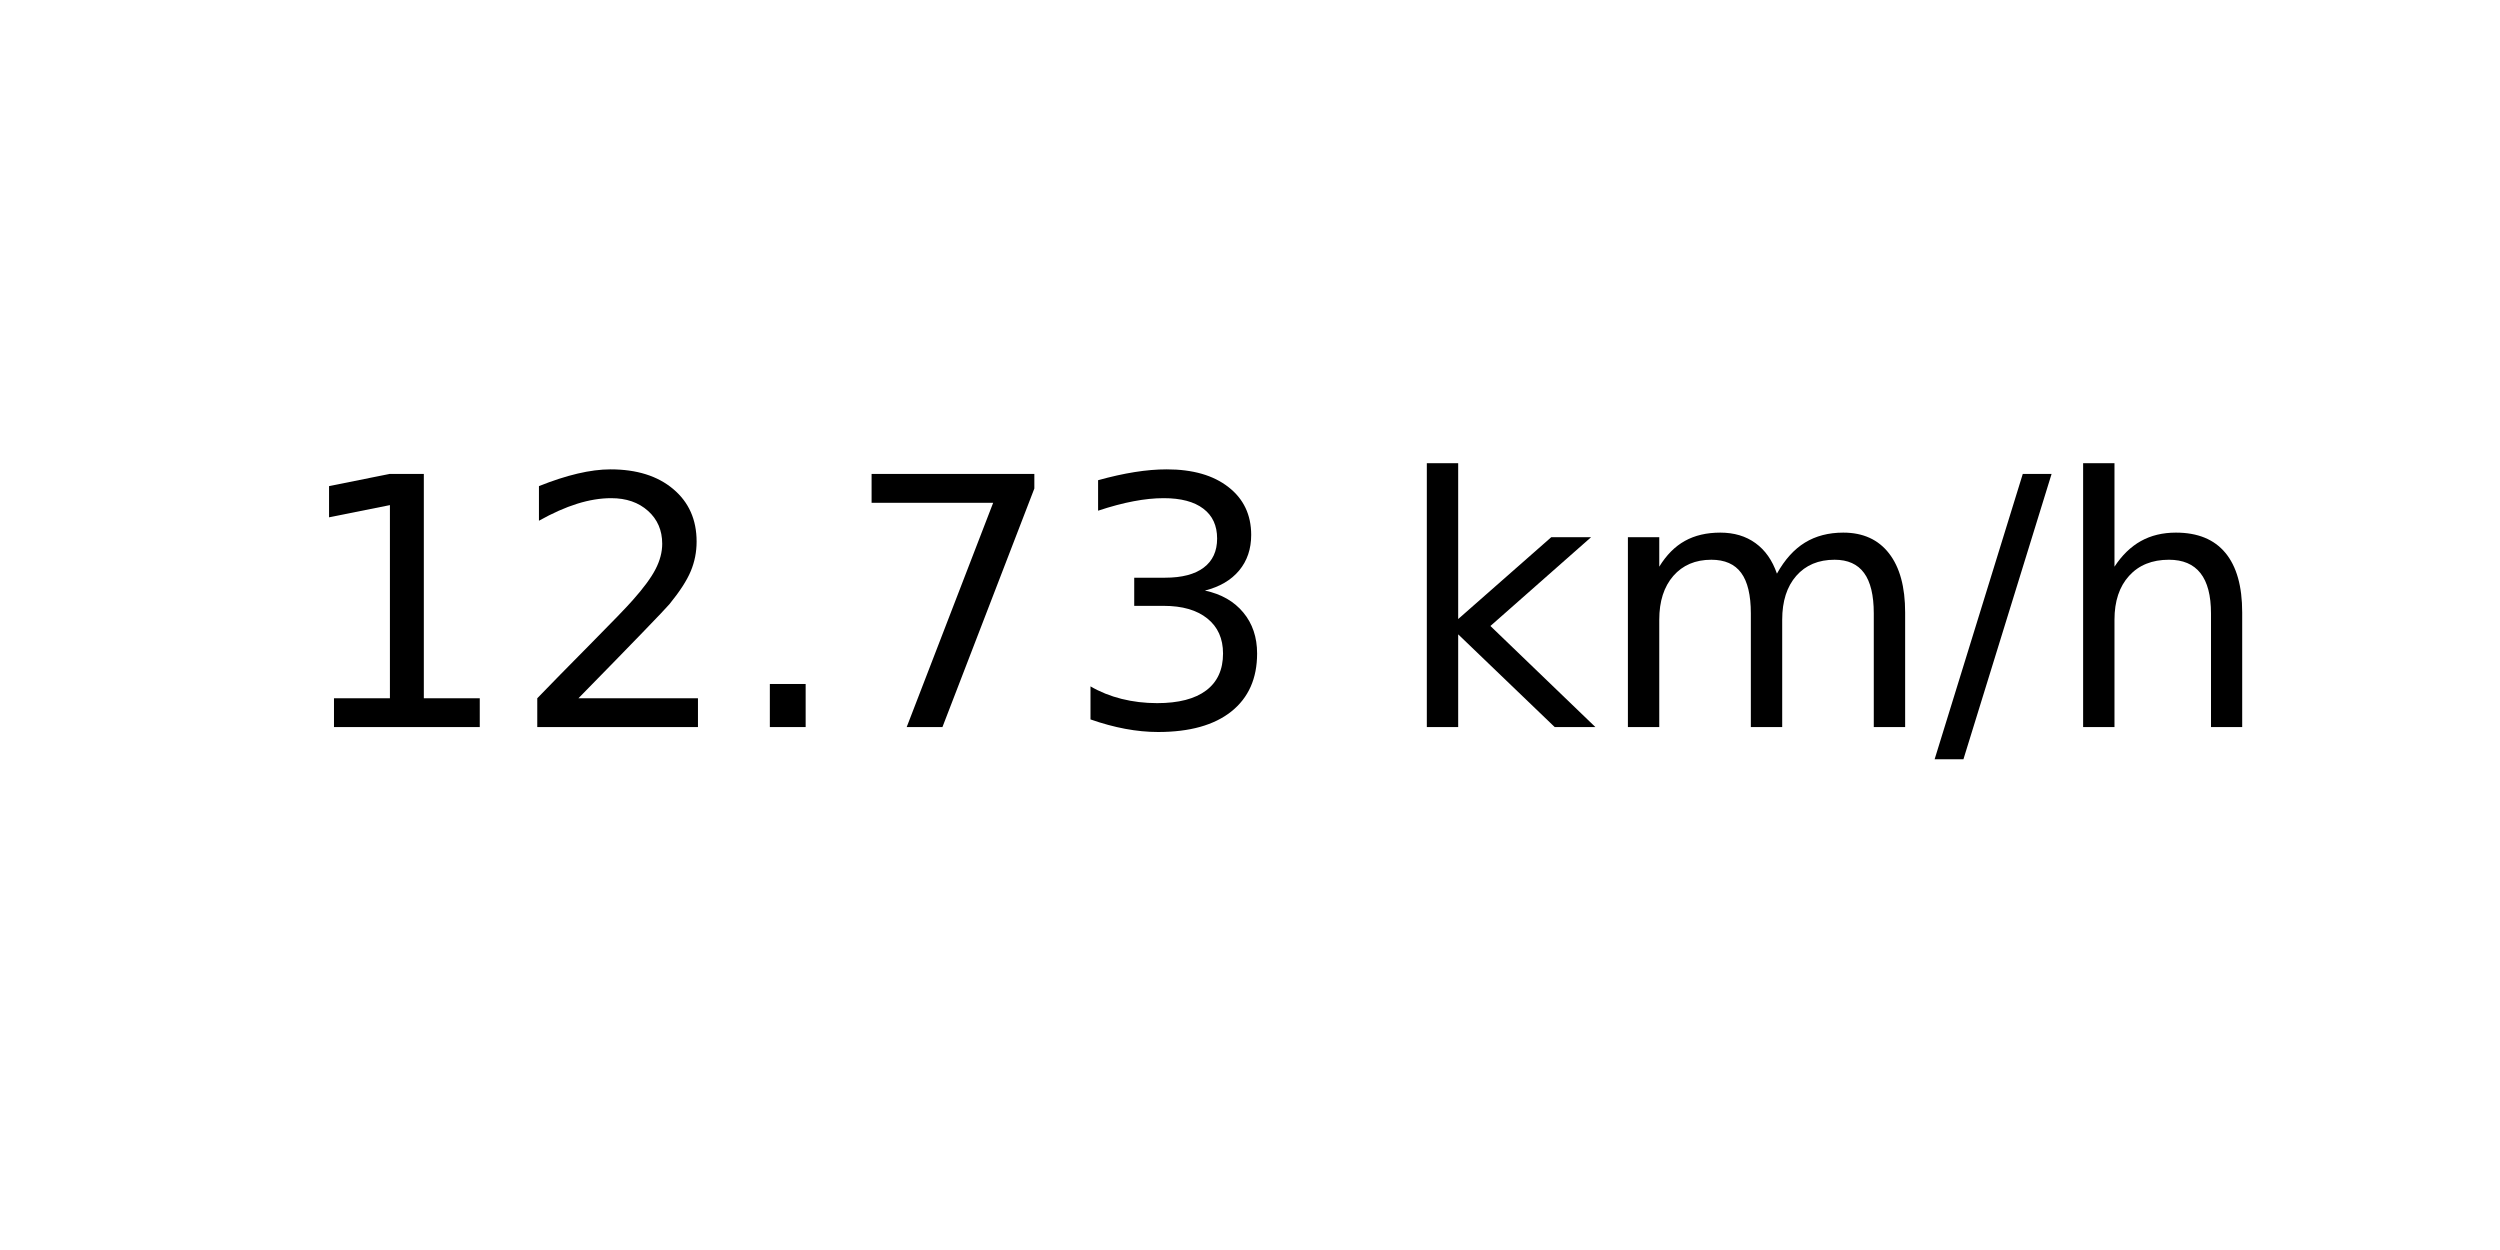
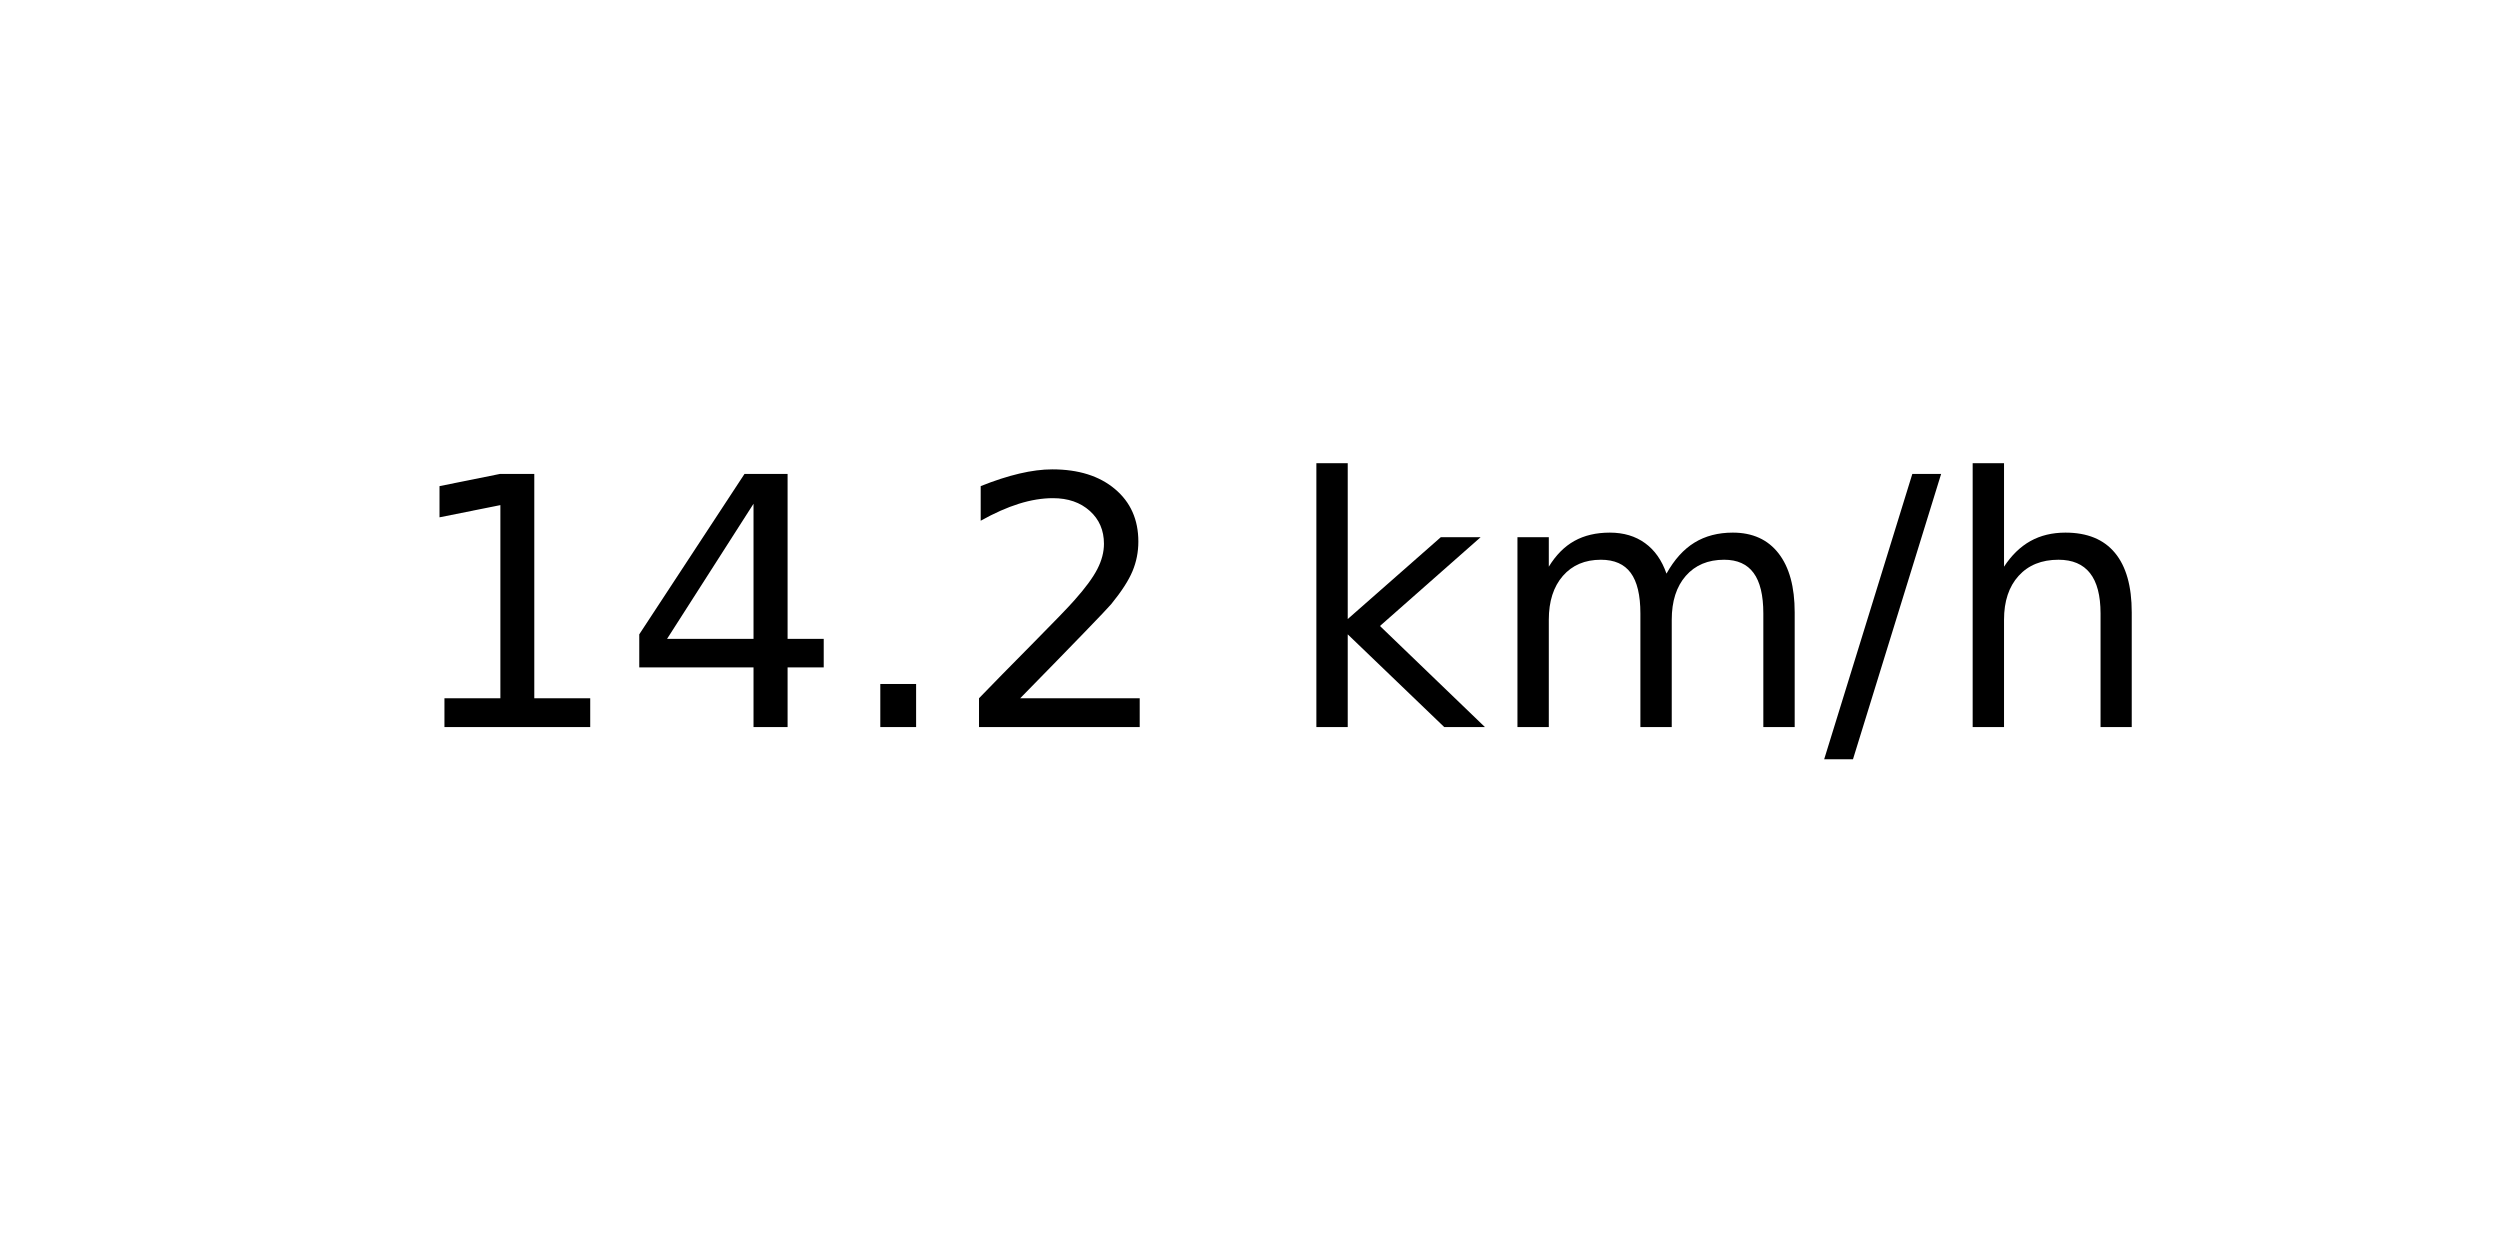
<svg xmlns="http://www.w3.org/2000/svg" xmlns:xlink="http://www.w3.org/1999/xlink" width="72pt" height="36pt" viewBox="0 0 72 36" version="1.1">
  <defs>
    <style type="text/css">*{stroke-linejoin: round; stroke-linecap: butt}</style>
  </defs>
  <g id="figure_1">
    <g id="axes_1">
      <g id="text_1">
-         <g transform="translate(8.378125 20.93937) scale(0.1 -0.1)">
+         <g transform="translate(11.55937 20.93937) scale(0.1 -0.1)">
          <defs>
            <path id="DejaVuSans-31" d="M 794 531  L 1825 531  L 1825 4091  L 703 3866  L 703 4441  L 1819 4666  L 2450 4666  L 2450 531  L 3481 531  L 3481 0  L 794 0  L 794 531  z " transform="scale(0.015625)" />
+             <path id="DejaVuSans-34" d="M 2419 4116  L 825 1625  L 2419 1625  L 2419 4116  z M 2253 4666  L 3047 4666  L 3047 1625  L 3713 1625  L 3713 1100  L 3047 1100  L 3047 0  L 2419 0  L 2419 1100  L 313 1100  L 313 1709  L 2253 4666  z " transform="scale(0.015625)" />
+             <path id="DejaVuSans-2e" d="M 684 794  L 1344 794  L 1344 0  L 684 0  L 684 794  z " transform="scale(0.015625)" />
            <path id="DejaVuSans-32" d="M 1228 531  L 3431 531  L 3431 0  L 469 0  L 469 531  Q 828 903 1448 1529  Q 2069 2156 2228 2338  Q 2531 2678 2651 2914  Q 2772 3150 2772 3378  Q 2772 3750 2511 3984  Q 2250 4219 1831 4219  Q 1534 4219 1204 4116  Q 875 4013 500 3803  L 500 4441  Q 881 4594 1212 4672  Q 1544 4750 1819 4750  Q 2544 4750 2975 4387  Q 3406 4025 3406 3419  Q 3406 3131 3298 2873  Q 3191 2616 2906 2266  Q 2828 2175 2409 1742  Q 1991 1309 1228 531  z " transform="scale(0.015625)" />
-             <path id="DejaVuSans-2e" d="M 684 794  L 1344 794  L 1344 0  L 684 0  L 684 794  z " transform="scale(0.015625)" />
-             <path id="DejaVuSans-37" d="M 525 4666  L 3525 4666  L 3525 4397  L 1831 0  L 1172 0  L 2766 4134  L 525 4134  L 525 4666  z " transform="scale(0.015625)" />
-             <path id="DejaVuSans-33" d="M 2597 2516  Q 3050 2419 3304 2112  Q 3559 1806 3559 1356  Q 3559 666 3084 287  Q 2609 -91 1734 -91  Q 1441 -91 1130 -33  Q 819 25 488 141  L 488 750  Q 750 597 1062 519  Q 1375 441 1716 441  Q 2309 441 2620 675  Q 2931 909 2931 1356  Q 2931 1769 2642 2001  Q 2353 2234 1838 2234  L 1294 2234  L 1294 2753  L 1863 2753  Q 2328 2753 2575 2939  Q 2822 3125 2822 3475  Q 2822 3834 2567 4026  Q 2313 4219 1838 4219  Q 1578 4219 1281 4162  Q 984 4106 628 3988  L 628 4550  Q 988 4650 1302 4700  Q 1616 4750 1894 4750  Q 2613 4750 3031 4423  Q 3450 4097 3450 3541  Q 3450 3153 3228 2886  Q 3006 2619 2597 2516  z " transform="scale(0.015625)" />
            <path id="DejaVuSans-20" transform="scale(0.015625)" />
            <path id="DejaVuSans-6b" d="M 581 4863  L 1159 4863  L 1159 1991  L 2875 3500  L 3609 3500  L 1753 1863  L 3688 0  L 2938 0  L 1159 1709  L 1159 0  L 581 0  L 581 4863  z " transform="scale(0.015625)" />
            <path id="DejaVuSans-6d" d="M 3328 2828  Q 3544 3216 3844 3400  Q 4144 3584 4550 3584  Q 5097 3584 5394 3201  Q 5691 2819 5691 2113  L 5691 0  L 5113 0  L 5113 2094  Q 5113 2597 4934 2840  Q 4756 3084 4391 3084  Q 3944 3084 3684 2787  Q 3425 2491 3425 1978  L 3425 0  L 2847 0  L 2847 2094  Q 2847 2600 2669 2842  Q 2491 3084 2119 3084  Q 1678 3084 1418 2786  Q 1159 2488 1159 1978  L 1159 0  L 581 0  L 581 3500  L 1159 3500  L 1159 2956  Q 1356 3278 1631 3431  Q 1906 3584 2284 3584  Q 2666 3584 2933 3390  Q 3200 3197 3328 2828  z " transform="scale(0.015625)" />
            <path id="DejaVuSans-2f" d="M 1625 4666  L 2156 4666  L 531 -594  L 0 -594  L 1625 4666  z " transform="scale(0.015625)" />
            <path id="DejaVuSans-68" d="M 3513 2113  L 3513 0  L 2938 0  L 2938 2094  Q 2938 2591 2744 2837  Q 2550 3084 2163 3084  Q 1697 3084 1428 2787  Q 1159 2491 1159 1978  L 1159 0  L 581 0  L 581 4863  L 1159 4863  L 1159 2956  Q 1366 3272 1645 3428  Q 1925 3584 2291 3584  Q 2894 3584 3203 3211  Q 3513 2838 3513 2113  z " transform="scale(0.015625)" />
          </defs>
          <use xlink:href="#DejaVuSans-31" />
-           <use xlink:href="#DejaVuSans-32" x="63.623" />
+           <use xlink:href="#DejaVuSans-34" x="63.623" />
          <use xlink:href="#DejaVuSans-2e" x="127.246" />
-           <use xlink:href="#DejaVuSans-37" x="159.033" />
-           <use xlink:href="#DejaVuSans-33" x="222.656" />
-           <use xlink:href="#DejaVuSans-20" x="286.279" />
-           <use xlink:href="#DejaVuSans-6b" x="318.066" />
-           <use xlink:href="#DejaVuSans-6d" x="375.977" />
-           <use xlink:href="#DejaVuSans-2f" x="473.389" />
-           <use xlink:href="#DejaVuSans-68" x="507.08" />
+           <use xlink:href="#DejaVuSans-32" x="159.033" />
+           <use xlink:href="#DejaVuSans-20" x="222.656" />
+           <use xlink:href="#DejaVuSans-6b" x="254.443" />
+           <use xlink:href="#DejaVuSans-6d" x="312.354" />
+           <use xlink:href="#DejaVuSans-2f" x="409.766" />
+           <use xlink:href="#DejaVuSans-68" x="443.457" />
        </g>
      </g>
    </g>
  </g>
</svg>
